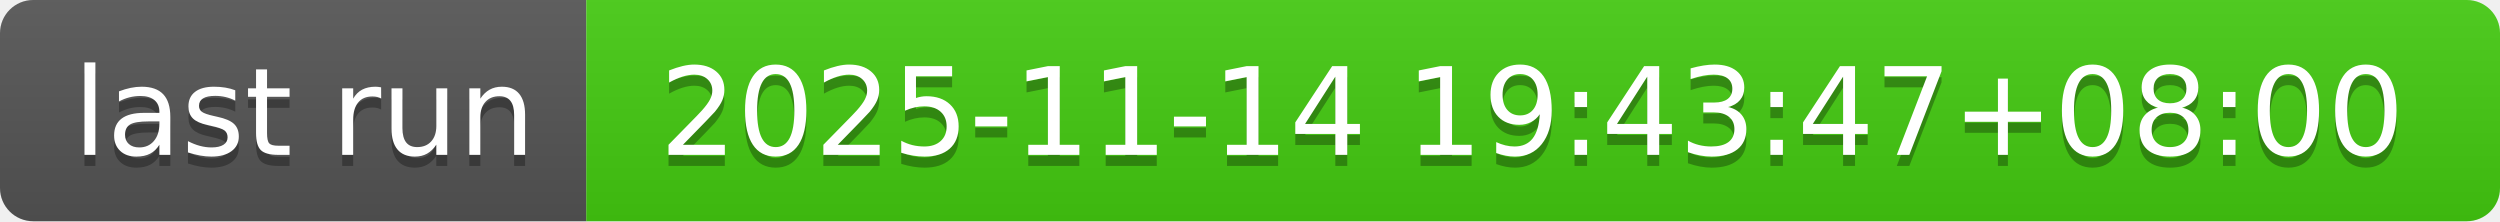
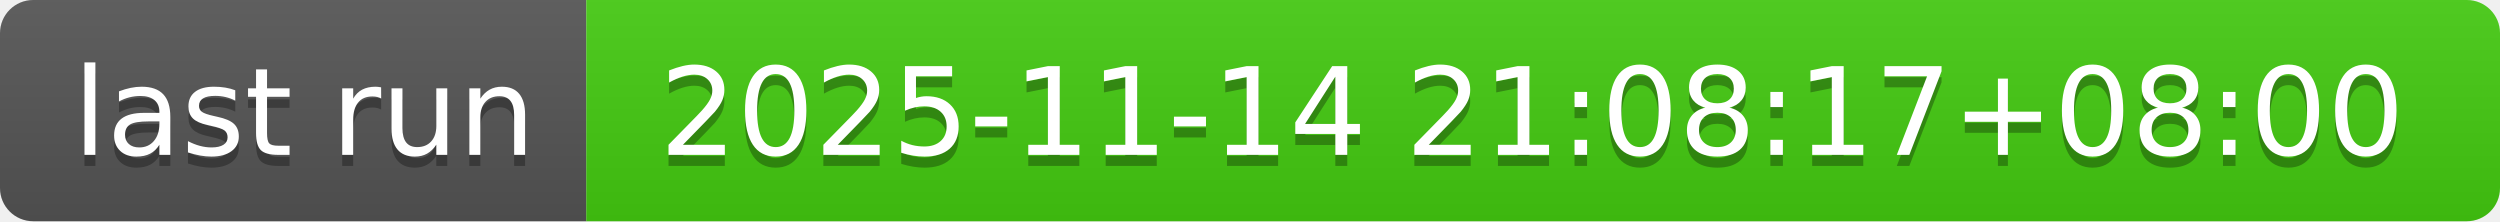
- <svg xmlns="http://www.w3.org/2000/svg" width="226" height="20" role="img" aria-label="last run: 2025-11-14 19:43:47+08:00">
+ <svg xmlns="http://www.w3.org/2000/svg" width="226" height="20" role="img" aria-label="last run: 2025-11-14 21:08:17+08:00">
  <linearGradient id="s" x2="0" y2="100%">
    <stop offset="0" stop-color="#bbb" stop-opacity=".1" />
    <stop offset="1" stop-opacity=".1" />
  </linearGradient>
  <clipPath id="r">
    <rect width="226" height="20" rx="3" fill="#fff" />
  </clipPath>
  <g clip-path="url(#r)">
    <rect width="53" height="20" fill="#555" />
    <rect x="53" width="173" height="20" fill="#4c1" />
    <rect width="226" height="20" fill="url(#s)" />
  </g>
  <g fill="#fff" text-anchor="middle" font-family="Verdana,Geneva,DejaVu Sans,sans-serif" text-rendering="geometricPrecision" font-size="110">
    <text aria-hidden="true" x="275" y="150" fill="#010101" fill-opacity=".3" transform="scale(.1)" textLength="430">last run</text>
    <text x="275" y="140" transform="scale(.1)" fill="#fff" textLength="430">last run</text>
-     <text aria-hidden="true" x="1385" y="150" fill="#010101" fill-opacity=".3" transform="scale(.1)" textLength="1630">2025-11-14 19:43:47+08:00</text>
-     <text x="1385" y="140" transform="scale(.1)" fill="#fff" textLength="1630">2025-11-14 19:43:47+08:00</text>
+     <text aria-hidden="true" x="1385" y="150" fill="#010101" fill-opacity=".3" transform="scale(.1)" textLength="1630">2025-11-14 21:08:17+08:00</text>
+     <text x="1385" y="140" transform="scale(.1)" fill="#fff" textLength="1630">2025-11-14 21:08:17+08:00</text>
  </g>
</svg>
